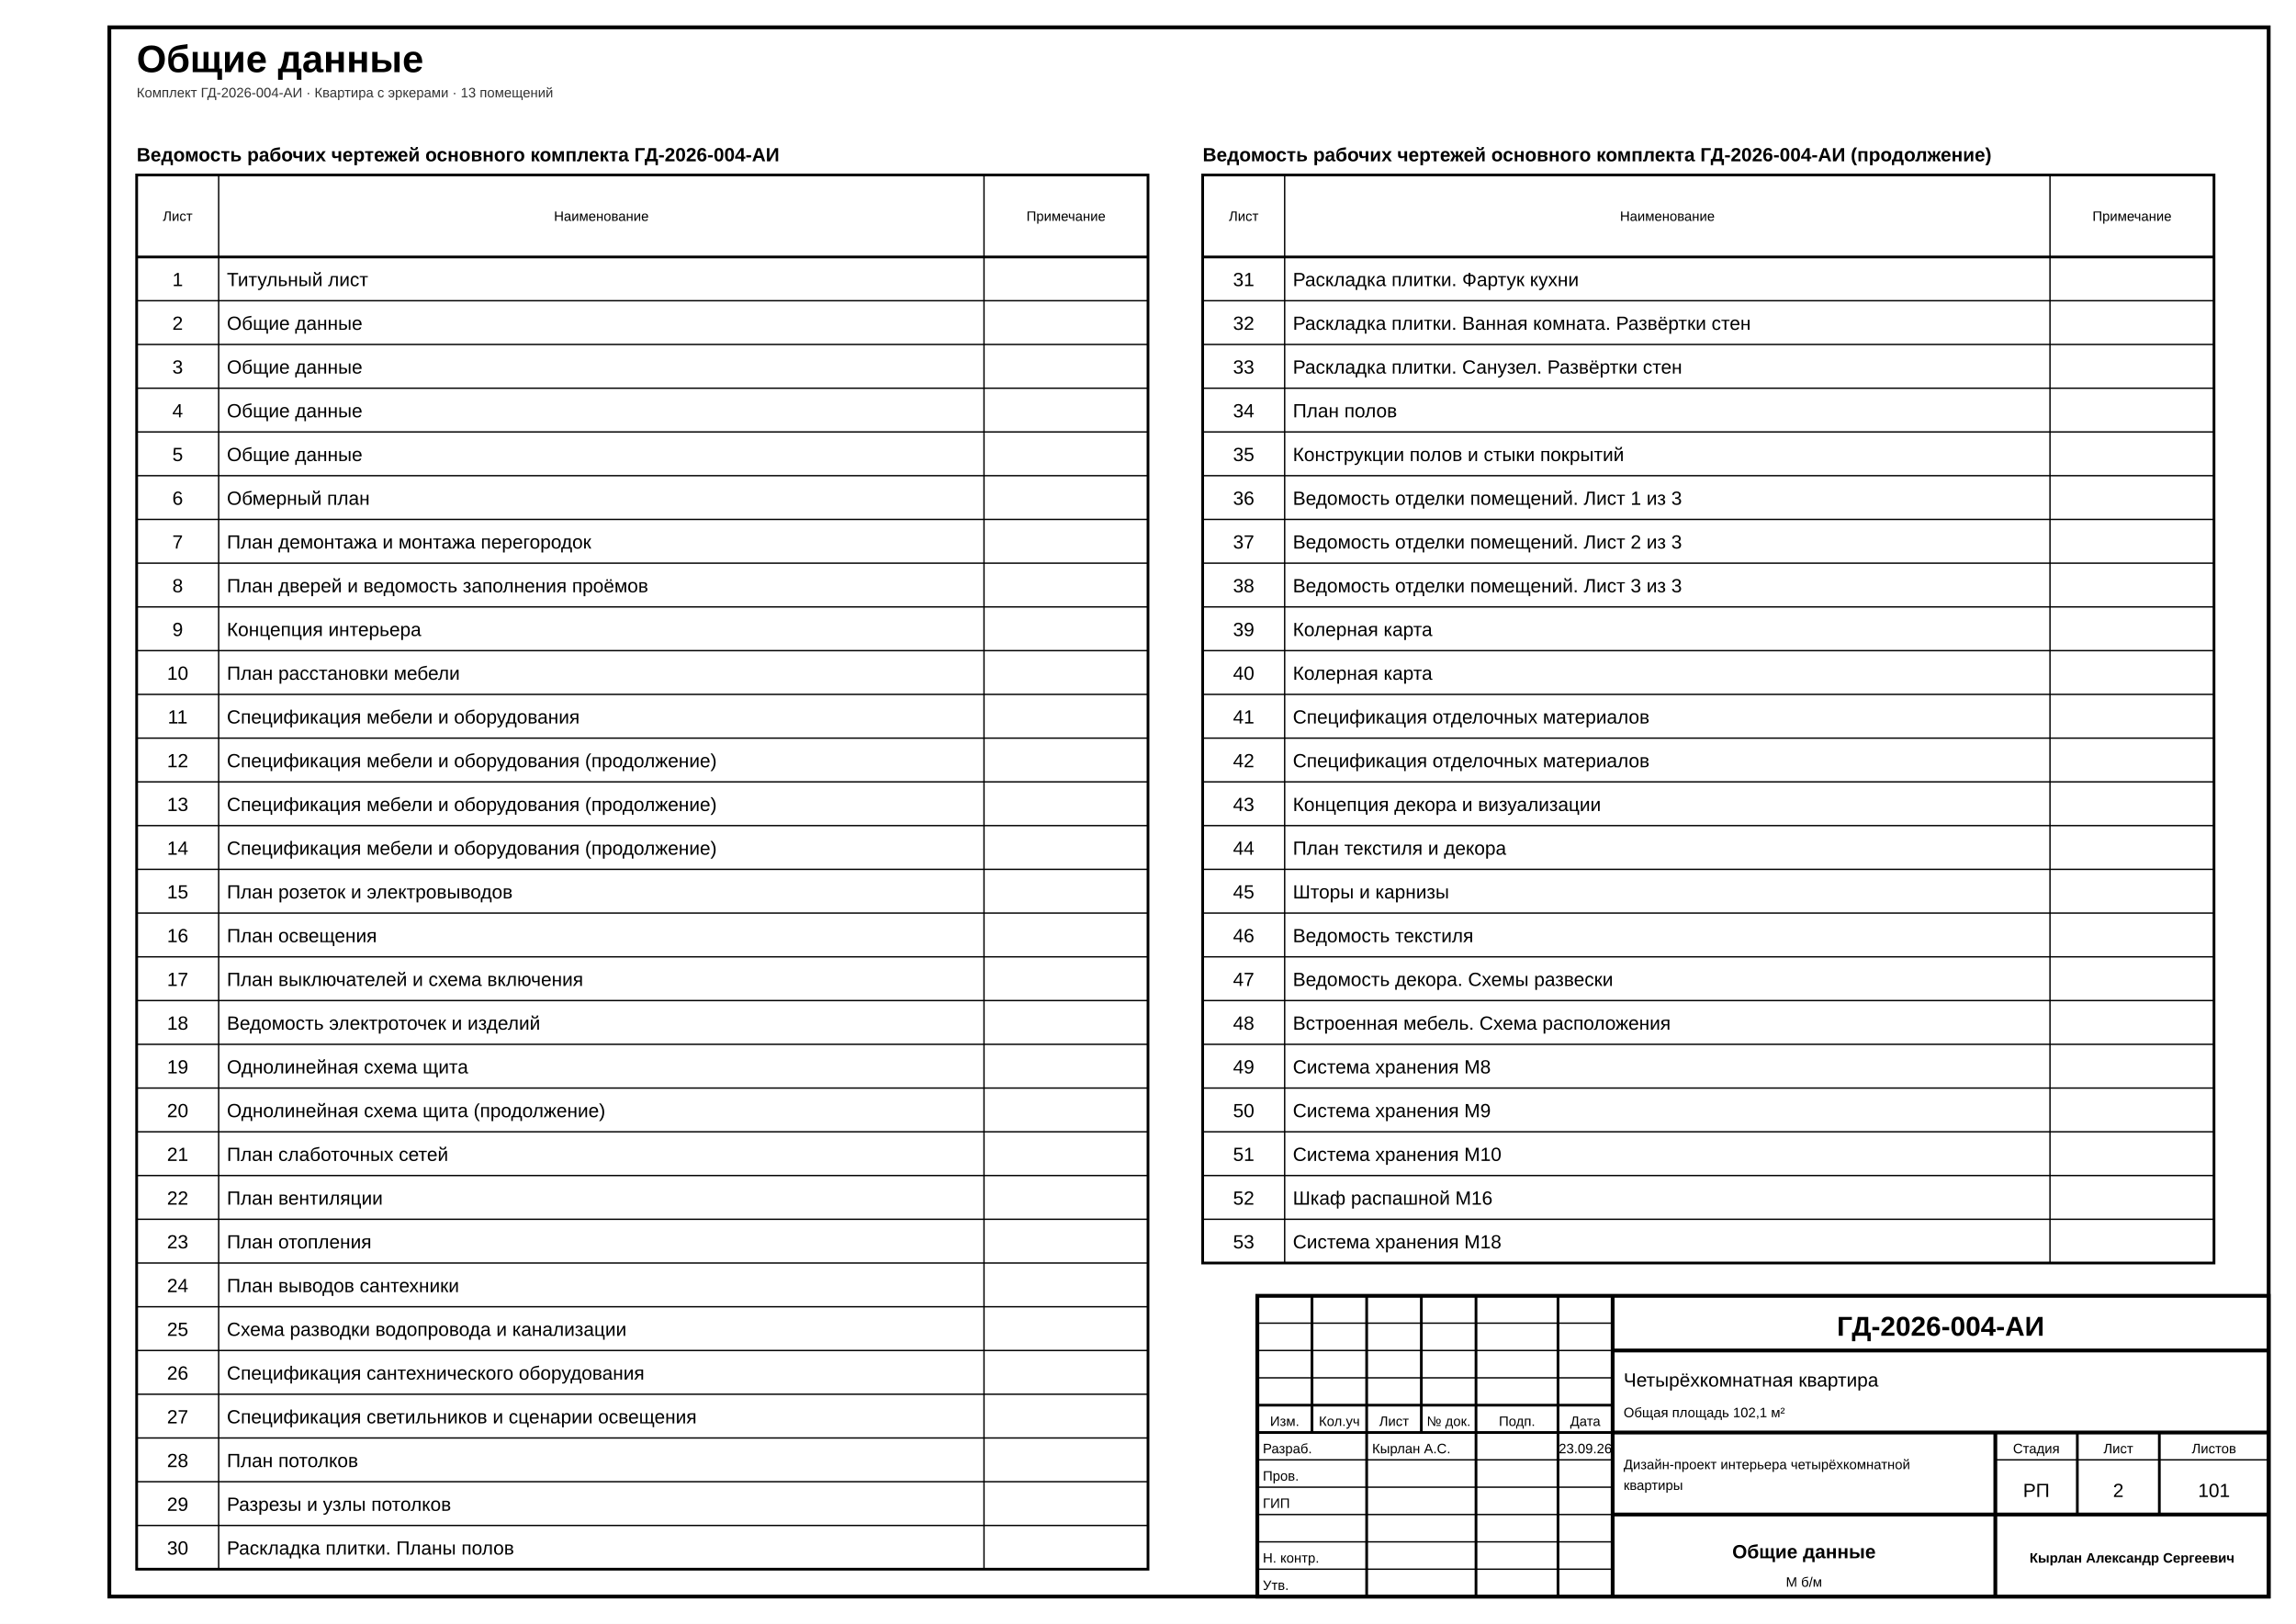
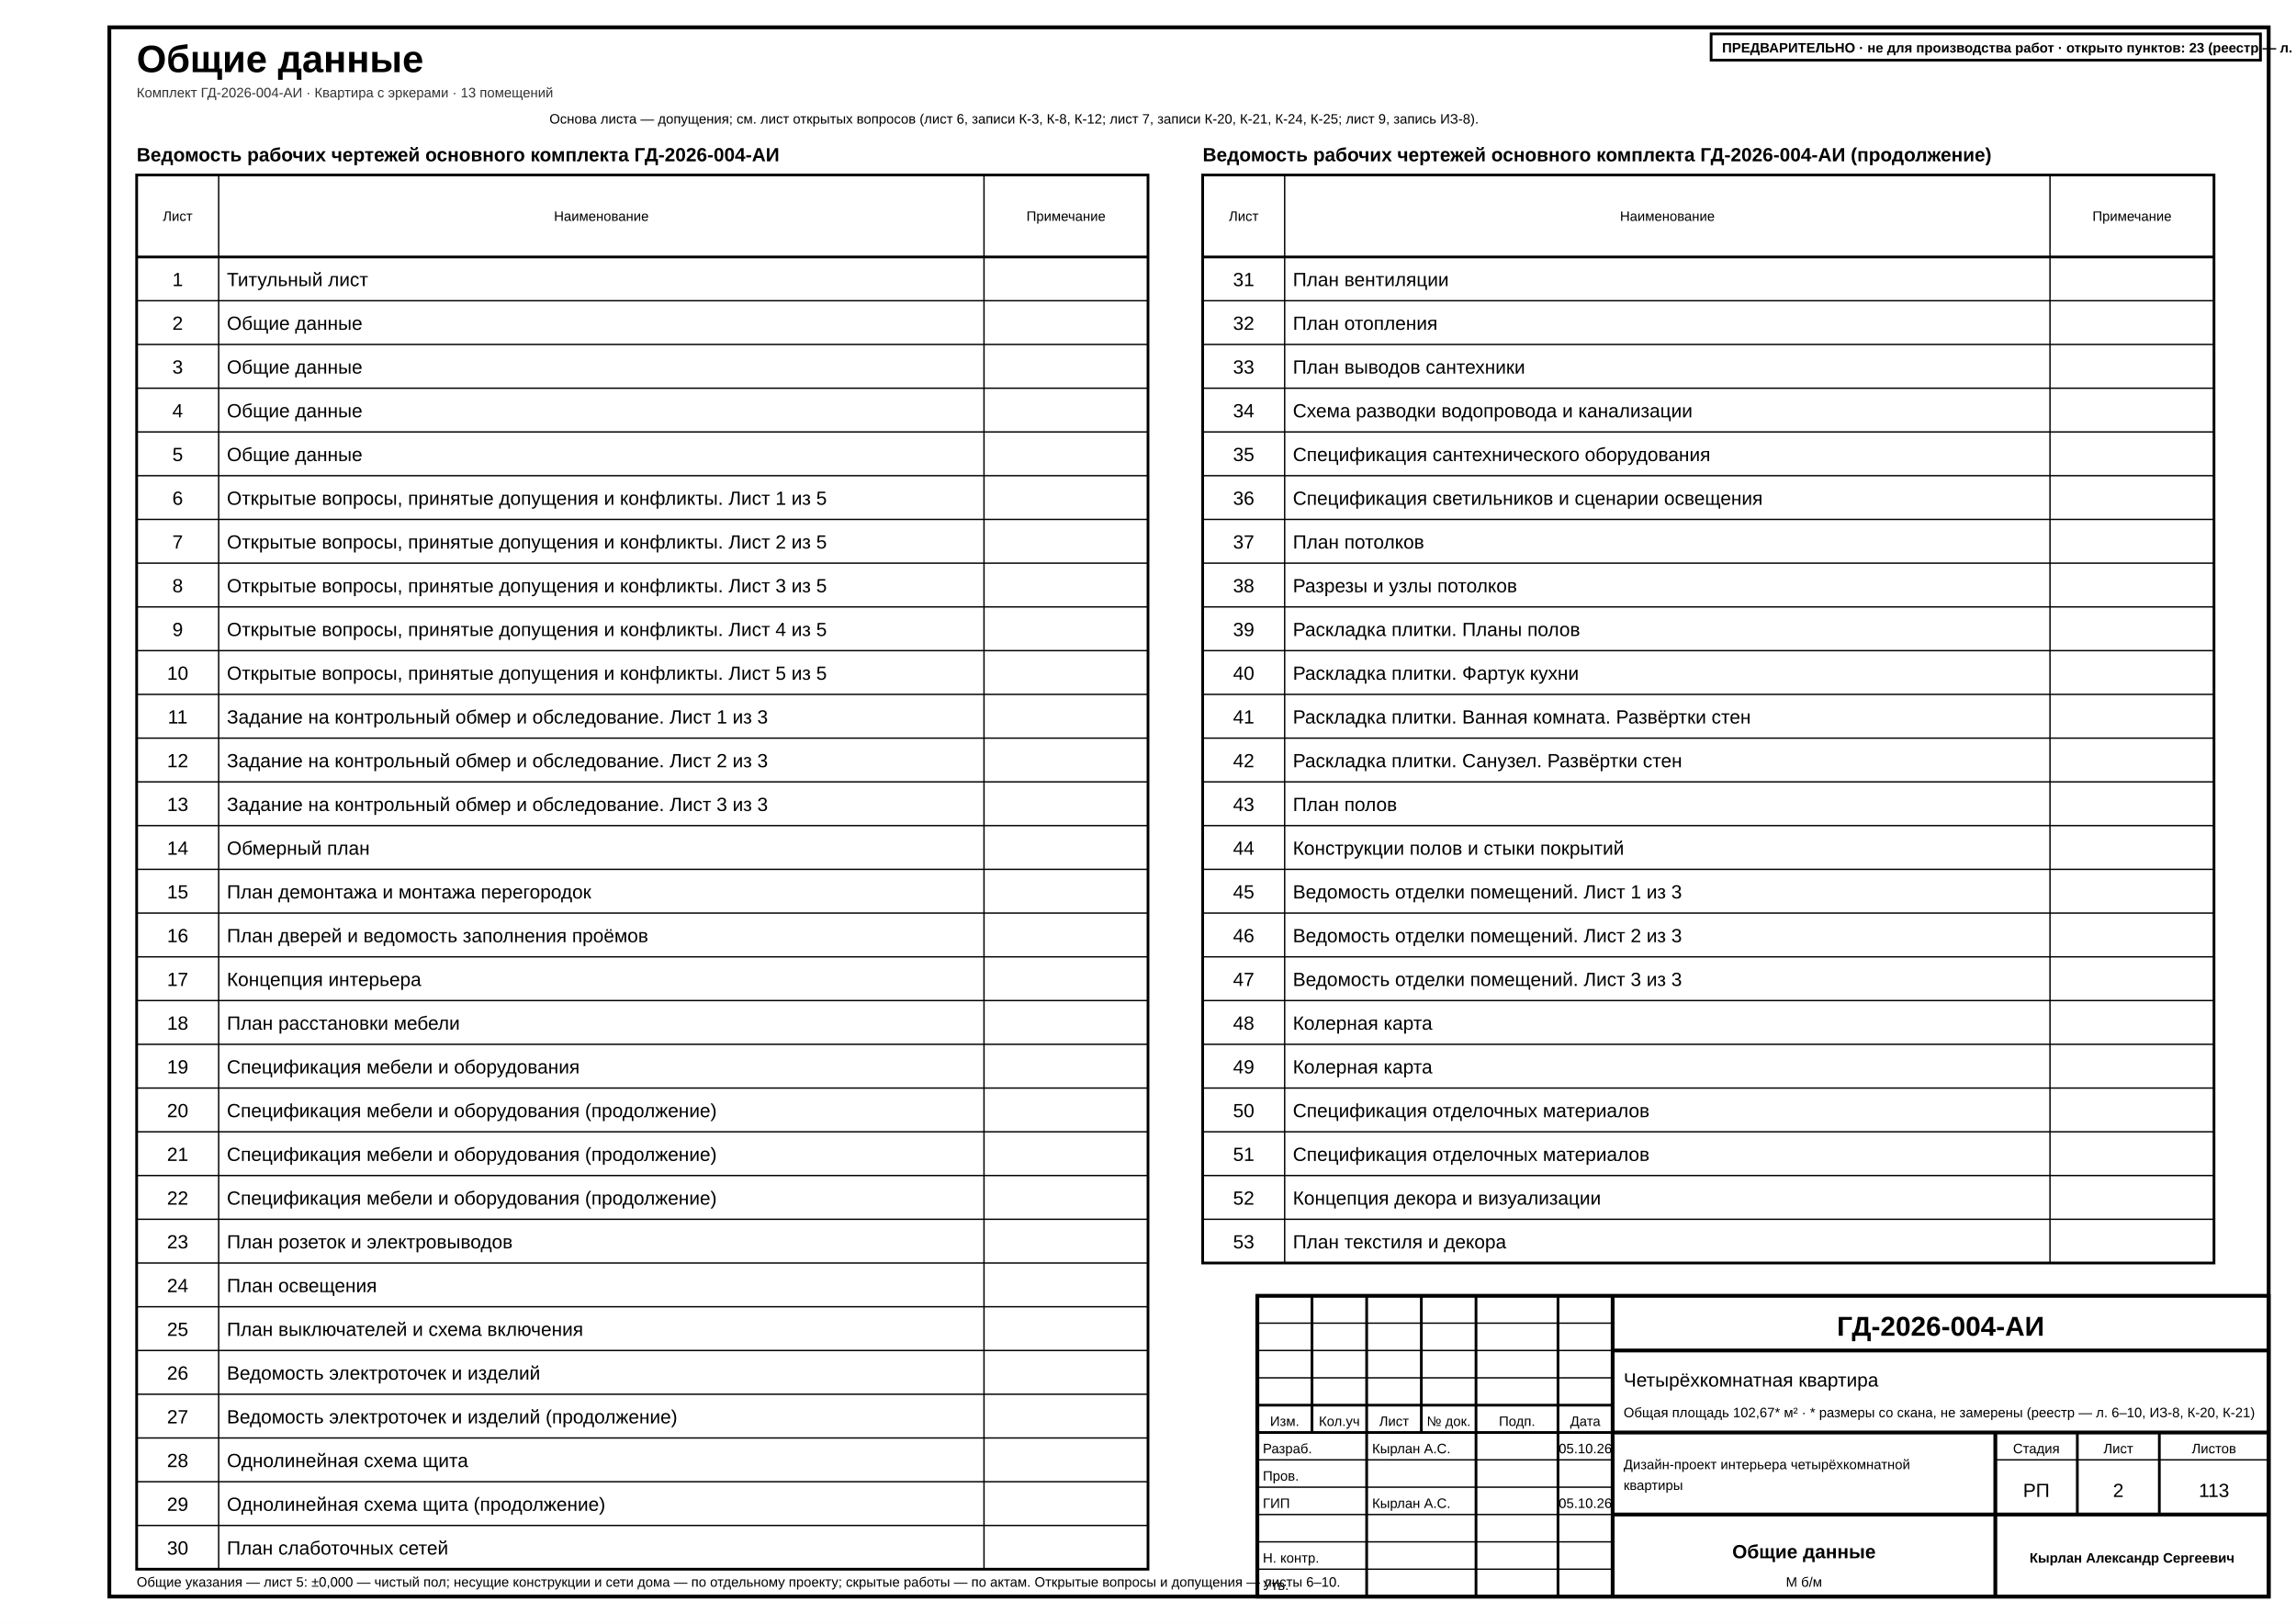
<svg xmlns="http://www.w3.org/2000/svg" width="420mm" height="297mm" viewBox="0 0 420 297" font-family="'GOST type A','ISOCPEUR','Arial Narrow',Arial,sans-serif" data-sheet="general" data-scale="б/м">
  <rect width="420" height="297" fill="#fff" />
  <rect x="20" y="5" width="395" height="287" fill="none" stroke="#000" stroke-width="0.7" />
  <text x="25" y="13.2" font-size="7" font-weight="700" fill="#000">Общие данные</text>
  <text x="25" y="17.8" font-size="2.5" fill="#333">Комплект ГД-2026-004-АИ · Квартира с эркерами · 13 помещений</text>
  <g data-el="sheet-list">
    <text x="25" y="29.5" font-size="3.5" font-weight="700" fill="#000">Ведомость рабочих чертежей основного комплекта ГД-2026-004-АИ</text>
    <rect x="25" y="32" width="185" height="255" fill="none" stroke="#000" stroke-width="0.5" />
    <line x1="25" y1="47" x2="210" y2="47" stroke="#000" stroke-width="0.5" />
    <text x="32.5" y="40.4" font-size="2.5" text-anchor="middle" fill="#000">Лист</text>
    <line x1="40" y1="32" x2="40" y2="287" stroke="#000" stroke-width="0.25" />
    <text x="110" y="40.4" font-size="2.5" text-anchor="middle" fill="#000">Наименование</text>
    <line x1="180" y1="32" x2="180" y2="287" stroke="#000" stroke-width="0.25" />
    <text x="195" y="40.4" font-size="2.5" text-anchor="middle" fill="#000">Примечание</text>
    <g data-no="1" data-title="Титульный лист">
      <text x="32.5" y="52.33" font-size="3.5" text-anchor="middle" fill="#000">1</text>
      <text x="41.5" y="52.33" font-size="3.5" fill="#000">Титульный лист</text>
    </g>
    <line x1="25" y1="55" x2="210" y2="55" stroke="#000" stroke-width="0.25" />
    <g data-no="2" data-title="Общие данные">
      <text x="32.5" y="60.33" font-size="3.5" text-anchor="middle" fill="#000">2</text>
      <text x="41.5" y="60.33" font-size="3.5" fill="#000">Общие данные</text>
    </g>
    <line x1="25" y1="63" x2="210" y2="63" stroke="#000" stroke-width="0.25" />
    <g data-no="3" data-title="Общие данные">
      <text x="32.5" y="68.33" font-size="3.5" text-anchor="middle" fill="#000">3</text>
      <text x="41.5" y="68.33" font-size="3.5" fill="#000">Общие данные</text>
    </g>
    <line x1="25" y1="71" x2="210" y2="71" stroke="#000" stroke-width="0.25" />
    <g data-no="4" data-title="Общие данные">
      <text x="32.5" y="76.33" font-size="3.5" text-anchor="middle" fill="#000">4</text>
      <text x="41.5" y="76.33" font-size="3.5" fill="#000">Общие данные</text>
    </g>
    <line x1="25" y1="79" x2="210" y2="79" stroke="#000" stroke-width="0.25" />
    <g data-no="5" data-title="Общие данные">
      <text x="32.5" y="84.33" font-size="3.5" text-anchor="middle" fill="#000">5</text>
      <text x="41.5" y="84.33" font-size="3.5" fill="#000">Общие данные</text>
    </g>
    <line x1="25" y1="87" x2="210" y2="87" stroke="#000" stroke-width="0.25" />
-     <g data-no="6" data-title="Обмерный план">
+     <g data-no="6" data-title="Открытые вопросы, принятые допущения и конфликты. Лист 1 из 5">
      <text x="32.5" y="92.33" font-size="3.5" text-anchor="middle" fill="#000">6</text>
-       <text x="41.5" y="92.33" font-size="3.5" fill="#000">Обмерный план</text>
+       <text x="41.5" y="92.33" font-size="3.5" fill="#000">Открытые вопросы, принятые допущения и конфликты. Лист 1 из 5</text>
    </g>
    <line x1="25" y1="95" x2="210" y2="95" stroke="#000" stroke-width="0.25" />
-     <g data-no="7" data-title="План демонтажа и монтажа перегородок">
+     <g data-no="7" data-title="Открытые вопросы, принятые допущения и конфликты. Лист 2 из 5">
      <text x="32.5" y="100.33" font-size="3.5" text-anchor="middle" fill="#000">7</text>
-       <text x="41.5" y="100.33" font-size="3.5" fill="#000">План демонтажа и монтажа перегородок</text>
+       <text x="41.5" y="100.33" font-size="3.5" fill="#000">Открытые вопросы, принятые допущения и конфликты. Лист 2 из 5</text>
    </g>
    <line x1="25" y1="103" x2="210" y2="103" stroke="#000" stroke-width="0.25" />
-     <g data-no="8" data-title="План дверей и ведомость заполнения проёмов">
+     <g data-no="8" data-title="Открытые вопросы, принятые допущения и конфликты. Лист 3 из 5">
      <text x="32.5" y="108.33" font-size="3.5" text-anchor="middle" fill="#000">8</text>
-       <text x="41.5" y="108.33" font-size="3.5" fill="#000">План дверей и ведомость заполнения проёмов</text>
+       <text x="41.5" y="108.33" font-size="3.5" fill="#000">Открытые вопросы, принятые допущения и конфликты. Лист 3 из 5</text>
    </g>
    <line x1="25" y1="111" x2="210" y2="111" stroke="#000" stroke-width="0.25" />
-     <g data-no="9" data-title="Концепция интерьера">
+     <g data-no="9" data-title="Открытые вопросы, принятые допущения и конфликты. Лист 4 из 5">
      <text x="32.5" y="116.33" font-size="3.5" text-anchor="middle" fill="#000">9</text>
-       <text x="41.5" y="116.33" font-size="3.5" fill="#000">Концепция интерьера</text>
+       <text x="41.5" y="116.33" font-size="3.5" fill="#000">Открытые вопросы, принятые допущения и конфликты. Лист 4 из 5</text>
    </g>
    <line x1="25" y1="119" x2="210" y2="119" stroke="#000" stroke-width="0.25" />
-     <g data-no="10" data-title="План расстановки мебели">
+     <g data-no="10" data-title="Открытые вопросы, принятые допущения и конфликты. Лист 5 из 5">
      <text x="32.5" y="124.33" font-size="3.5" text-anchor="middle" fill="#000">10</text>
-       <text x="41.5" y="124.33" font-size="3.5" fill="#000">План расстановки мебели</text>
+       <text x="41.5" y="124.33" font-size="3.5" fill="#000">Открытые вопросы, принятые допущения и конфликты. Лист 5 из 5</text>
    </g>
    <line x1="25" y1="127" x2="210" y2="127" stroke="#000" stroke-width="0.25" />
-     <g data-no="11" data-title="Спецификация мебели и оборудования">
+     <g data-no="11" data-title="Задание на контрольный обмер и обследование. Лист 1 из 3">
      <text x="32.5" y="132.33" font-size="3.5" text-anchor="middle" fill="#000">11</text>
-       <text x="41.5" y="132.33" font-size="3.5" fill="#000">Спецификация мебели и оборудования</text>
+       <text x="41.5" y="132.33" font-size="3.5" fill="#000">Задание на контрольный обмер и обследование. Лист 1 из 3</text>
    </g>
    <line x1="25" y1="135" x2="210" y2="135" stroke="#000" stroke-width="0.25" />
-     <g data-no="12" data-title="Спецификация мебели и оборудования (продолжение)">
+     <g data-no="12" data-title="Задание на контрольный обмер и обследование. Лист 2 из 3">
      <text x="32.5" y="140.33" font-size="3.5" text-anchor="middle" fill="#000">12</text>
-       <text x="41.5" y="140.33" font-size="3.5" fill="#000">Спецификация мебели и оборудования (продолжение)</text>
+       <text x="41.5" y="140.33" font-size="3.5" fill="#000">Задание на контрольный обмер и обследование. Лист 2 из 3</text>
    </g>
    <line x1="25" y1="143" x2="210" y2="143" stroke="#000" stroke-width="0.25" />
-     <g data-no="13" data-title="Спецификация мебели и оборудования (продолжение)">
+     <g data-no="13" data-title="Задание на контрольный обмер и обследование. Лист 3 из 3">
      <text x="32.5" y="148.33" font-size="3.5" text-anchor="middle" fill="#000">13</text>
-       <text x="41.5" y="148.33" font-size="3.5" fill="#000">Спецификация мебели и оборудования (продолжение)</text>
+       <text x="41.5" y="148.33" font-size="3.5" fill="#000">Задание на контрольный обмер и обследование. Лист 3 из 3</text>
    </g>
    <line x1="25" y1="151" x2="210" y2="151" stroke="#000" stroke-width="0.25" />
-     <g data-no="14" data-title="Спецификация мебели и оборудования (продолжение)">
+     <g data-no="14" data-title="Обмерный план">
      <text x="32.5" y="156.33" font-size="3.5" text-anchor="middle" fill="#000">14</text>
-       <text x="41.5" y="156.33" font-size="3.5" fill="#000">Спецификация мебели и оборудования (продолжение)</text>
+       <text x="41.5" y="156.33" font-size="3.5" fill="#000">Обмерный план</text>
    </g>
    <line x1="25" y1="159" x2="210" y2="159" stroke="#000" stroke-width="0.25" />
-     <g data-no="15" data-title="План розеток и электровыводов">
+     <g data-no="15" data-title="План демонтажа и монтажа перегородок">
      <text x="32.5" y="164.33" font-size="3.5" text-anchor="middle" fill="#000">15</text>
-       <text x="41.5" y="164.33" font-size="3.5" fill="#000">План розеток и электровыводов</text>
+       <text x="41.5" y="164.33" font-size="3.5" fill="#000">План демонтажа и монтажа перегородок</text>
    </g>
    <line x1="25" y1="167" x2="210" y2="167" stroke="#000" stroke-width="0.25" />
-     <g data-no="16" data-title="План освещения">
+     <g data-no="16" data-title="План дверей и ведомость заполнения проёмов">
      <text x="32.5" y="172.33" font-size="3.5" text-anchor="middle" fill="#000">16</text>
-       <text x="41.5" y="172.33" font-size="3.5" fill="#000">План освещения</text>
+       <text x="41.5" y="172.33" font-size="3.5" fill="#000">План дверей и ведомость заполнения проёмов</text>
    </g>
    <line x1="25" y1="175" x2="210" y2="175" stroke="#000" stroke-width="0.25" />
-     <g data-no="17" data-title="План выключателей и схема включения">
+     <g data-no="17" data-title="Концепция интерьера">
      <text x="32.5" y="180.33" font-size="3.5" text-anchor="middle" fill="#000">17</text>
-       <text x="41.5" y="180.33" font-size="3.5" fill="#000">План выключателей и схема включения</text>
+       <text x="41.5" y="180.33" font-size="3.5" fill="#000">Концепция интерьера</text>
    </g>
    <line x1="25" y1="183" x2="210" y2="183" stroke="#000" stroke-width="0.25" />
-     <g data-no="18" data-title="Ведомость электроточек и изделий">
+     <g data-no="18" data-title="План расстановки мебели">
      <text x="32.5" y="188.33" font-size="3.5" text-anchor="middle" fill="#000">18</text>
-       <text x="41.5" y="188.33" font-size="3.5" fill="#000">Ведомость электроточек и изделий</text>
+       <text x="41.5" y="188.33" font-size="3.5" fill="#000">План расстановки мебели</text>
    </g>
    <line x1="25" y1="191" x2="210" y2="191" stroke="#000" stroke-width="0.25" />
-     <g data-no="19" data-title="Однолинейная схема щита">
+     <g data-no="19" data-title="Спецификация мебели и оборудования">
      <text x="32.5" y="196.33" font-size="3.5" text-anchor="middle" fill="#000">19</text>
-       <text x="41.5" y="196.33" font-size="3.5" fill="#000">Однолинейная схема щита</text>
+       <text x="41.5" y="196.33" font-size="3.5" fill="#000">Спецификация мебели и оборудования</text>
    </g>
    <line x1="25" y1="199" x2="210" y2="199" stroke="#000" stroke-width="0.25" />
-     <g data-no="20" data-title="Однолинейная схема щита (продолжение)">
+     <g data-no="20" data-title="Спецификация мебели и оборудования (продолжение)">
      <text x="32.5" y="204.33" font-size="3.5" text-anchor="middle" fill="#000">20</text>
-       <text x="41.5" y="204.33" font-size="3.5" fill="#000">Однолинейная схема щита (продолжение)</text>
+       <text x="41.5" y="204.33" font-size="3.5" fill="#000">Спецификация мебели и оборудования (продолжение)</text>
    </g>
    <line x1="25" y1="207" x2="210" y2="207" stroke="#000" stroke-width="0.25" />
-     <g data-no="21" data-title="План слаботочных сетей">
+     <g data-no="21" data-title="Спецификация мебели и оборудования (продолжение)">
      <text x="32.5" y="212.33" font-size="3.5" text-anchor="middle" fill="#000">21</text>
-       <text x="41.5" y="212.33" font-size="3.5" fill="#000">План слаботочных сетей</text>
+       <text x="41.5" y="212.33" font-size="3.5" fill="#000">Спецификация мебели и оборудования (продолжение)</text>
    </g>
    <line x1="25" y1="215" x2="210" y2="215" stroke="#000" stroke-width="0.25" />
-     <g data-no="22" data-title="План вентиляции">
+     <g data-no="22" data-title="Спецификация мебели и оборудования (продолжение)">
      <text x="32.5" y="220.33" font-size="3.5" text-anchor="middle" fill="#000">22</text>
-       <text x="41.5" y="220.33" font-size="3.5" fill="#000">План вентиляции</text>
+       <text x="41.5" y="220.33" font-size="3.5" fill="#000">Спецификация мебели и оборудования (продолжение)</text>
    </g>
    <line x1="25" y1="223" x2="210" y2="223" stroke="#000" stroke-width="0.25" />
-     <g data-no="23" data-title="План отопления">
+     <g data-no="23" data-title="План розеток и электровыводов">
      <text x="32.5" y="228.33" font-size="3.5" text-anchor="middle" fill="#000">23</text>
-       <text x="41.5" y="228.33" font-size="3.5" fill="#000">План отопления</text>
+       <text x="41.5" y="228.33" font-size="3.5" fill="#000">План розеток и электровыводов</text>
    </g>
    <line x1="25" y1="231" x2="210" y2="231" stroke="#000" stroke-width="0.25" />
-     <g data-no="24" data-title="План выводов сантехники">
+     <g data-no="24" data-title="План освещения">
      <text x="32.5" y="236.33" font-size="3.5" text-anchor="middle" fill="#000">24</text>
-       <text x="41.5" y="236.33" font-size="3.5" fill="#000">План выводов сантехники</text>
+       <text x="41.5" y="236.33" font-size="3.5" fill="#000">План освещения</text>
    </g>
    <line x1="25" y1="239" x2="210" y2="239" stroke="#000" stroke-width="0.25" />
-     <g data-no="25" data-title="Схема разводки водопровода и канализации">
+     <g data-no="25" data-title="План выключателей и схема включения">
      <text x="32.5" y="244.33" font-size="3.5" text-anchor="middle" fill="#000">25</text>
-       <text x="41.5" y="244.33" font-size="3.5" fill="#000">Схема разводки водопровода и канализации</text>
+       <text x="41.5" y="244.33" font-size="3.5" fill="#000">План выключателей и схема включения</text>
    </g>
    <line x1="25" y1="247" x2="210" y2="247" stroke="#000" stroke-width="0.25" />
-     <g data-no="26" data-title="Спецификация сантехнического оборудования">
+     <g data-no="26" data-title="Ведомость электроточек и изделий">
      <text x="32.5" y="252.33" font-size="3.5" text-anchor="middle" fill="#000">26</text>
-       <text x="41.5" y="252.33" font-size="3.5" fill="#000">Спецификация сантехнического оборудования</text>
+       <text x="41.5" y="252.33" font-size="3.5" fill="#000">Ведомость электроточек и изделий</text>
    </g>
    <line x1="25" y1="255" x2="210" y2="255" stroke="#000" stroke-width="0.25" />
-     <g data-no="27" data-title="Спецификация светильников и сценарии освещения">
+     <g data-no="27" data-title="Ведомость электроточек и изделий (продолжение)">
      <text x="32.5" y="260.33" font-size="3.5" text-anchor="middle" fill="#000">27</text>
-       <text x="41.5" y="260.33" font-size="3.5" fill="#000">Спецификация светильников и сценарии освещения</text>
+       <text x="41.5" y="260.33" font-size="3.5" fill="#000">Ведомость электроточек и изделий (продолжение)</text>
    </g>
    <line x1="25" y1="263" x2="210" y2="263" stroke="#000" stroke-width="0.25" />
-     <g data-no="28" data-title="План потолков">
+     <g data-no="28" data-title="Однолинейная схема щита">
      <text x="32.5" y="268.33" font-size="3.5" text-anchor="middle" fill="#000">28</text>
-       <text x="41.5" y="268.33" font-size="3.5" fill="#000">План потолков</text>
+       <text x="41.5" y="268.33" font-size="3.5" fill="#000">Однолинейная схема щита</text>
    </g>
    <line x1="25" y1="271" x2="210" y2="271" stroke="#000" stroke-width="0.25" />
-     <g data-no="29" data-title="Разрезы и узлы потолков">
+     <g data-no="29" data-title="Однолинейная схема щита (продолжение)">
      <text x="32.5" y="276.33" font-size="3.5" text-anchor="middle" fill="#000">29</text>
-       <text x="41.5" y="276.33" font-size="3.5" fill="#000">Разрезы и узлы потолков</text>
+       <text x="41.5" y="276.33" font-size="3.5" fill="#000">Однолинейная схема щита (продолжение)</text>
    </g>
    <line x1="25" y1="279" x2="210" y2="279" stroke="#000" stroke-width="0.25" />
-     <g data-no="30" data-title="Раскладка плитки. Планы полов">
+     <g data-no="30" data-title="План слаботочных сетей">
      <text x="32.5" y="284.33" font-size="3.5" text-anchor="middle" fill="#000">30</text>
-       <text x="41.5" y="284.33" font-size="3.5" fill="#000">Раскладка плитки. Планы полов</text>
+       <text x="41.5" y="284.33" font-size="3.5" fill="#000">План слаботочных сетей</text>
    </g>
  </g>
  <g data-el="sheet-list">
    <text x="220" y="29.5" font-size="3.5" font-weight="700" fill="#000">Ведомость рабочих чертежей основного комплекта ГД-2026-004-АИ (продолжение)</text>
    <rect x="220" y="32" width="185" height="199" fill="none" stroke="#000" stroke-width="0.5" />
    <line x1="220" y1="47" x2="405" y2="47" stroke="#000" stroke-width="0.5" />
    <text x="227.5" y="40.4" font-size="2.5" text-anchor="middle" fill="#000">Лист</text>
    <line x1="235" y1="32" x2="235" y2="231" stroke="#000" stroke-width="0.25" />
    <text x="305" y="40.4" font-size="2.5" text-anchor="middle" fill="#000">Наименование</text>
    <line x1="375" y1="32" x2="375" y2="231" stroke="#000" stroke-width="0.25" />
    <text x="390" y="40.4" font-size="2.5" text-anchor="middle" fill="#000">Примечание</text>
-     <g data-no="31" data-title="Раскладка плитки. Фартук кухни">
+     <g data-no="31" data-title="План вентиляции">
      <text x="227.5" y="52.33" font-size="3.5" text-anchor="middle" fill="#000">31</text>
-       <text x="236.5" y="52.33" font-size="3.5" fill="#000">Раскладка плитки. Фартук кухни</text>
+       <text x="236.5" y="52.33" font-size="3.5" fill="#000">План вентиляции</text>
    </g>
    <line x1="220" y1="55" x2="405" y2="55" stroke="#000" stroke-width="0.25" />
-     <g data-no="32" data-title="Раскладка плитки. Ванная комната. Развёртки стен">
+     <g data-no="32" data-title="План отопления">
      <text x="227.5" y="60.33" font-size="3.5" text-anchor="middle" fill="#000">32</text>
-       <text x="236.5" y="60.33" font-size="3.5" fill="#000">Раскладка плитки. Ванная комната. Развёртки стен</text>
+       <text x="236.5" y="60.33" font-size="3.5" fill="#000">План отопления</text>
    </g>
    <line x1="220" y1="63" x2="405" y2="63" stroke="#000" stroke-width="0.25" />
-     <g data-no="33" data-title="Раскладка плитки. Санузел. Развёртки стен">
+     <g data-no="33" data-title="План выводов сантехники">
      <text x="227.5" y="68.33" font-size="3.5" text-anchor="middle" fill="#000">33</text>
-       <text x="236.5" y="68.33" font-size="3.5" fill="#000">Раскладка плитки. Санузел. Развёртки стен</text>
+       <text x="236.5" y="68.33" font-size="3.5" fill="#000">План выводов сантехники</text>
    </g>
    <line x1="220" y1="71" x2="405" y2="71" stroke="#000" stroke-width="0.25" />
-     <g data-no="34" data-title="План полов">
+     <g data-no="34" data-title="Схема разводки водопровода и канализации">
      <text x="227.5" y="76.33" font-size="3.5" text-anchor="middle" fill="#000">34</text>
-       <text x="236.5" y="76.33" font-size="3.5" fill="#000">План полов</text>
+       <text x="236.5" y="76.33" font-size="3.5" fill="#000">Схема разводки водопровода и канализации</text>
    </g>
    <line x1="220" y1="79" x2="405" y2="79" stroke="#000" stroke-width="0.25" />
-     <g data-no="35" data-title="Конструкции полов и стыки покрытий">
+     <g data-no="35" data-title="Спецификация сантехнического оборудования">
      <text x="227.5" y="84.33" font-size="3.5" text-anchor="middle" fill="#000">35</text>
-       <text x="236.5" y="84.33" font-size="3.5" fill="#000">Конструкции полов и стыки покрытий</text>
+       <text x="236.5" y="84.33" font-size="3.5" fill="#000">Спецификация сантехнического оборудования</text>
    </g>
    <line x1="220" y1="87" x2="405" y2="87" stroke="#000" stroke-width="0.25" />
-     <g data-no="36" data-title="Ведомость отделки помещений. Лист 1 из 3">
+     <g data-no="36" data-title="Спецификация светильников и сценарии освещения">
      <text x="227.5" y="92.33" font-size="3.5" text-anchor="middle" fill="#000">36</text>
-       <text x="236.5" y="92.33" font-size="3.5" fill="#000">Ведомость отделки помещений. Лист 1 из 3</text>
+       <text x="236.5" y="92.33" font-size="3.5" fill="#000">Спецификация светильников и сценарии освещения</text>
    </g>
    <line x1="220" y1="95" x2="405" y2="95" stroke="#000" stroke-width="0.25" />
-     <g data-no="37" data-title="Ведомость отделки помещений. Лист 2 из 3">
+     <g data-no="37" data-title="План потолков">
      <text x="227.5" y="100.33" font-size="3.5" text-anchor="middle" fill="#000">37</text>
-       <text x="236.5" y="100.33" font-size="3.5" fill="#000">Ведомость отделки помещений. Лист 2 из 3</text>
+       <text x="236.5" y="100.33" font-size="3.5" fill="#000">План потолков</text>
    </g>
    <line x1="220" y1="103" x2="405" y2="103" stroke="#000" stroke-width="0.25" />
-     <g data-no="38" data-title="Ведомость отделки помещений. Лист 3 из 3">
+     <g data-no="38" data-title="Разрезы и узлы потолков">
      <text x="227.5" y="108.33" font-size="3.5" text-anchor="middle" fill="#000">38</text>
-       <text x="236.5" y="108.33" font-size="3.5" fill="#000">Ведомость отделки помещений. Лист 3 из 3</text>
+       <text x="236.5" y="108.33" font-size="3.5" fill="#000">Разрезы и узлы потолков</text>
    </g>
    <line x1="220" y1="111" x2="405" y2="111" stroke="#000" stroke-width="0.25" />
-     <g data-no="39" data-title="Колерная карта">
+     <g data-no="39" data-title="Раскладка плитки. Планы полов">
      <text x="227.5" y="116.33" font-size="3.5" text-anchor="middle" fill="#000">39</text>
-       <text x="236.5" y="116.33" font-size="3.5" fill="#000">Колерная карта</text>
+       <text x="236.5" y="116.33" font-size="3.5" fill="#000">Раскладка плитки. Планы полов</text>
    </g>
    <line x1="220" y1="119" x2="405" y2="119" stroke="#000" stroke-width="0.25" />
-     <g data-no="40" data-title="Колерная карта">
+     <g data-no="40" data-title="Раскладка плитки. Фартук кухни">
      <text x="227.5" y="124.33" font-size="3.5" text-anchor="middle" fill="#000">40</text>
-       <text x="236.5" y="124.33" font-size="3.5" fill="#000">Колерная карта</text>
+       <text x="236.5" y="124.33" font-size="3.5" fill="#000">Раскладка плитки. Фартук кухни</text>
    </g>
    <line x1="220" y1="127" x2="405" y2="127" stroke="#000" stroke-width="0.25" />
-     <g data-no="41" data-title="Спецификация отделочных материалов">
+     <g data-no="41" data-title="Раскладка плитки. Ванная комната. Развёртки стен">
      <text x="227.5" y="132.33" font-size="3.5" text-anchor="middle" fill="#000">41</text>
-       <text x="236.5" y="132.33" font-size="3.5" fill="#000">Спецификация отделочных материалов</text>
+       <text x="236.5" y="132.33" font-size="3.5" fill="#000">Раскладка плитки. Ванная комната. Развёртки стен</text>
    </g>
    <line x1="220" y1="135" x2="405" y2="135" stroke="#000" stroke-width="0.25" />
-     <g data-no="42" data-title="Спецификация отделочных материалов">
+     <g data-no="42" data-title="Раскладка плитки. Санузел. Развёртки стен">
      <text x="227.5" y="140.33" font-size="3.5" text-anchor="middle" fill="#000">42</text>
-       <text x="236.5" y="140.33" font-size="3.5" fill="#000">Спецификация отделочных материалов</text>
+       <text x="236.5" y="140.33" font-size="3.5" fill="#000">Раскладка плитки. Санузел. Развёртки стен</text>
    </g>
    <line x1="220" y1="143" x2="405" y2="143" stroke="#000" stroke-width="0.25" />
-     <g data-no="43" data-title="Концепция декора и визуализации">
+     <g data-no="43" data-title="План полов">
      <text x="227.5" y="148.33" font-size="3.5" text-anchor="middle" fill="#000">43</text>
-       <text x="236.5" y="148.33" font-size="3.5" fill="#000">Концепция декора и визуализации</text>
+       <text x="236.5" y="148.33" font-size="3.5" fill="#000">План полов</text>
    </g>
    <line x1="220" y1="151" x2="405" y2="151" stroke="#000" stroke-width="0.25" />
-     <g data-no="44" data-title="План текстиля и декора">
+     <g data-no="44" data-title="Конструкции полов и стыки покрытий">
      <text x="227.5" y="156.33" font-size="3.5" text-anchor="middle" fill="#000">44</text>
-       <text x="236.5" y="156.33" font-size="3.5" fill="#000">План текстиля и декора</text>
+       <text x="236.5" y="156.33" font-size="3.5" fill="#000">Конструкции полов и стыки покрытий</text>
    </g>
    <line x1="220" y1="159" x2="405" y2="159" stroke="#000" stroke-width="0.25" />
-     <g data-no="45" data-title="Шторы и карнизы">
+     <g data-no="45" data-title="Ведомость отделки помещений. Лист 1 из 3">
      <text x="227.5" y="164.33" font-size="3.5" text-anchor="middle" fill="#000">45</text>
-       <text x="236.5" y="164.33" font-size="3.5" fill="#000">Шторы и карнизы</text>
+       <text x="236.5" y="164.33" font-size="3.5" fill="#000">Ведомость отделки помещений. Лист 1 из 3</text>
    </g>
    <line x1="220" y1="167" x2="405" y2="167" stroke="#000" stroke-width="0.25" />
-     <g data-no="46" data-title="Ведомость текстиля">
+     <g data-no="46" data-title="Ведомость отделки помещений. Лист 2 из 3">
      <text x="227.5" y="172.33" font-size="3.5" text-anchor="middle" fill="#000">46</text>
-       <text x="236.5" y="172.33" font-size="3.5" fill="#000">Ведомость текстиля</text>
+       <text x="236.5" y="172.33" font-size="3.5" fill="#000">Ведомость отделки помещений. Лист 2 из 3</text>
    </g>
    <line x1="220" y1="175" x2="405" y2="175" stroke="#000" stroke-width="0.25" />
-     <g data-no="47" data-title="Ведомость декора. Схемы развески">
+     <g data-no="47" data-title="Ведомость отделки помещений. Лист 3 из 3">
      <text x="227.5" y="180.33" font-size="3.5" text-anchor="middle" fill="#000">47</text>
-       <text x="236.5" y="180.33" font-size="3.5" fill="#000">Ведомость декора. Схемы развески</text>
+       <text x="236.5" y="180.33" font-size="3.5" fill="#000">Ведомость отделки помещений. Лист 3 из 3</text>
    </g>
    <line x1="220" y1="183" x2="405" y2="183" stroke="#000" stroke-width="0.25" />
-     <g data-no="48" data-title="Встроенная мебель. Схема расположения">
+     <g data-no="48" data-title="Колерная карта">
      <text x="227.5" y="188.33" font-size="3.5" text-anchor="middle" fill="#000">48</text>
-       <text x="236.5" y="188.33" font-size="3.5" fill="#000">Встроенная мебель. Схема расположения</text>
+       <text x="236.5" y="188.33" font-size="3.5" fill="#000">Колерная карта</text>
    </g>
    <line x1="220" y1="191" x2="405" y2="191" stroke="#000" stroke-width="0.25" />
-     <g data-no="49" data-title="Система хранения М8">
+     <g data-no="49" data-title="Колерная карта">
      <text x="227.5" y="196.33" font-size="3.5" text-anchor="middle" fill="#000">49</text>
-       <text x="236.5" y="196.33" font-size="3.5" fill="#000">Система хранения М8</text>
+       <text x="236.5" y="196.33" font-size="3.5" fill="#000">Колерная карта</text>
    </g>
    <line x1="220" y1="199" x2="405" y2="199" stroke="#000" stroke-width="0.25" />
-     <g data-no="50" data-title="Система хранения М9">
+     <g data-no="50" data-title="Спецификация отделочных материалов">
      <text x="227.5" y="204.33" font-size="3.5" text-anchor="middle" fill="#000">50</text>
-       <text x="236.5" y="204.33" font-size="3.5" fill="#000">Система хранения М9</text>
+       <text x="236.5" y="204.33" font-size="3.5" fill="#000">Спецификация отделочных материалов</text>
    </g>
    <line x1="220" y1="207" x2="405" y2="207" stroke="#000" stroke-width="0.25" />
-     <g data-no="51" data-title="Система хранения М10">
+     <g data-no="51" data-title="Спецификация отделочных материалов">
      <text x="227.5" y="212.33" font-size="3.5" text-anchor="middle" fill="#000">51</text>
-       <text x="236.5" y="212.33" font-size="3.5" fill="#000">Система хранения М10</text>
+       <text x="236.5" y="212.33" font-size="3.5" fill="#000">Спецификация отделочных материалов</text>
    </g>
    <line x1="220" y1="215" x2="405" y2="215" stroke="#000" stroke-width="0.25" />
-     <g data-no="52" data-title="Шкаф распашной М16">
+     <g data-no="52" data-title="Концепция декора и визуализации">
      <text x="227.5" y="220.33" font-size="3.5" text-anchor="middle" fill="#000">52</text>
-       <text x="236.5" y="220.33" font-size="3.5" fill="#000">Шкаф распашной М16</text>
+       <text x="236.5" y="220.33" font-size="3.5" fill="#000">Концепция декора и визуализации</text>
    </g>
    <line x1="220" y1="223" x2="405" y2="223" stroke="#000" stroke-width="0.25" />
-     <g data-no="53" data-title="Система хранения М18">
+     <g data-no="53" data-title="План текстиля и декора">
      <text x="227.5" y="228.33" font-size="3.5" text-anchor="middle" fill="#000">53</text>
-       <text x="236.5" y="228.33" font-size="3.5" fill="#000">Система хранения М18</text>
+       <text x="236.5" y="228.33" font-size="3.5" fill="#000">План текстиля и декора</text>
    </g>
  </g>
  <g data-deviation="sheets-count-every-sheet" />
  <g data-deviation="scale-in-stamp" />
  <g data-deviation="elevation-1:40" />
  <g data-deviation="dim-font-2.5" />
  <g data-deviation="room-circle-8" />
+   <g data-el="general-ref">
+     <text x="25" y="290.2" font-size="2.5" textLength="183.55" lengthAdjust="spacingAndGlyphs" fill="#000">Общие указания — лист 5: ±0,000 — чистый пол; несущие конструкции и сети дома — по отдельному проекту; скрытые работы — по актам. Открытые вопросы и допущения — листы 6–10.</text>
+     <g data-el="open-issues-ref" data-target="6" />
+   </g>
+   <g data-el="assumed-notes" data-flags="" data-ids="ИЗ-8 К-3 К-8 К-12 К-20 К-21 К-24 К-25" data-level="3">
+     <text x="100.5" y="22.6" font-size="2.5" fill="#000">Основа листа — допущения; см. лист открытых вопросов (лист 6, записи К-3, К-8, К-12; лист 7, записи К-20, К-21, К-24, К-25; лист 9, запись ИЗ-8).</text>
+   </g>
  <g data-el="stamp">
    <rect x="230" y="237" width="185" height="55" fill="none" stroke="#000" stroke-width="0.7" />
    <line x1="230" y1="242" x2="295" y2="242" stroke="#000" stroke-width="0.25" />
    <line x1="230" y1="247" x2="295" y2="247" stroke="#000" stroke-width="0.25" />
    <line x1="230" y1="252" x2="295" y2="252" stroke="#000" stroke-width="0.25" />
    <line x1="230" y1="257" x2="295" y2="257" stroke="#000" stroke-width="0.5" />
    <line x1="230" y1="262" x2="295" y2="262" stroke="#000" stroke-width="0.5" />
    <line x1="230" y1="267" x2="295" y2="267" stroke="#000" stroke-width="0.25" />
    <line x1="230" y1="272" x2="295" y2="272" stroke="#000" stroke-width="0.25" />
    <line x1="230" y1="277" x2="295" y2="277" stroke="#000" stroke-width="0.25" />
    <line x1="230" y1="282" x2="295" y2="282" stroke="#000" stroke-width="0.25" />
    <line x1="230" y1="287" x2="295" y2="287" stroke="#000" stroke-width="0.25" />
    <line x1="240" y1="237" x2="240" y2="262" stroke="#000" stroke-width="0.5" />
    <line x1="250" y1="237" x2="250" y2="262" stroke="#000" stroke-width="0.5" />
    <line x1="260" y1="237" x2="260" y2="262" stroke="#000" stroke-width="0.5" />
    <line x1="270" y1="237" x2="270" y2="262" stroke="#000" stroke-width="0.5" />
    <line x1="285" y1="237" x2="285" y2="262" stroke="#000" stroke-width="0.5" />
    <line x1="250" y1="262" x2="250" y2="292" stroke="#000" stroke-width="0.5" />
    <line x1="270" y1="262" x2="270" y2="292" stroke="#000" stroke-width="0.5" />
    <line x1="285" y1="262" x2="285" y2="292" stroke="#000" stroke-width="0.5" />
    <line x1="295" y1="237" x2="295" y2="292" stroke="#000" stroke-width="0.7" />
    <text x="235" y="260.8" font-size="2.5" text-anchor="middle" fill="#000">Изм.</text>
    <text x="245" y="260.8" font-size="2.5" text-anchor="middle" fill="#000">Кол.уч</text>
    <text x="255" y="260.8" font-size="2.5" text-anchor="middle" fill="#000">Лист</text>
    <text x="265" y="260.8" font-size="2.5" text-anchor="middle" fill="#000">№ док.</text>
    <text x="277.5" y="260.8" font-size="2.5" text-anchor="middle" fill="#000">Подп.</text>
    <text x="290" y="260.8" font-size="2.5" text-anchor="middle" fill="#000">Дата</text>
    <text x="231" y="265.8" font-size="2.5" fill="#000">Разраб.</text>
    <text x="251" y="265.8" font-size="2.5" fill="#000">Кырлан А.С.</text>
-     <text x="290" y="265.8" font-size="2.5" text-anchor="middle" textLength="8.6" lengthAdjust="spacingAndGlyphs" fill="#000">23.09.26</text>
+     <text x="290" y="265.8" font-size="2.5" text-anchor="middle" textLength="7.98" lengthAdjust="spacingAndGlyphs" fill="#000">05.10.26</text>
    <text x="231" y="270.8" font-size="2.5" fill="#000">Пров.</text>
    <text x="231" y="275.8" font-size="2.5" fill="#000">ГИП</text>
+     <text x="251" y="275.8" font-size="2.5" fill="#000">Кырлан А.С.</text>
+     <text x="290" y="275.8" font-size="2.5" text-anchor="middle" textLength="7.98" lengthAdjust="spacingAndGlyphs" fill="#000">05.10.26</text>
    <text x="231" y="285.8" font-size="2.5" fill="#000">Н. контр.</text>
    <text x="231" y="290.8" font-size="2.5" fill="#000">Утв.</text>
    <text x="355" y="244.3" font-size="5" text-anchor="middle" font-weight="700" fill="#000">ГД-2026-004-АИ</text>
    <line x1="295" y1="247" x2="415" y2="247" stroke="#000" stroke-width="0.7" />
    <text x="297" y="253.6" font-size="3.5" fill="#000">Четырёхкомнатная квартира</text>
-     <text x="297" y="259.2" font-size="2.5" fill="#000">Общая площадь 102,1 м²</text>
+     <text x="297" y="259.2" font-size="2.5" textLength="98.65" lengthAdjust="spacingAndGlyphs" fill="#000">Общая площадь 102,67* м² · * размеры со скана, не замерены (реестр — л. 6–10, ИЗ-8, К-20, К-21)</text>
    <line x1="295" y1="262" x2="415" y2="262" stroke="#000" stroke-width="0.7" />
    <text x="297" y="268.7" font-size="2.5" fill="#000">Дизайн-проект интерьера четырёхкомнатной</text>
    <text x="297" y="272.5" font-size="2.5" fill="#000">квартиры</text>
    <line x1="365" y1="262" x2="365" y2="292" stroke="#000" stroke-width="0.7" />
    <line x1="365" y1="267" x2="415" y2="267" stroke="#000" stroke-width="0.25" />
    <line x1="380" y1="262" x2="380" y2="277" stroke="#000" stroke-width="0.5" />
    <line x1="395" y1="262" x2="395" y2="277" stroke="#000" stroke-width="0.5" />
    <text x="372.5" y="265.8" font-size="2.5" text-anchor="middle" fill="#000">Стадия</text>
    <text x="387.5" y="265.8" font-size="2.5" text-anchor="middle" fill="#000">Лист</text>
    <text x="405" y="265.8" font-size="2.5" text-anchor="middle" fill="#000">Листов</text>
    <text x="372.5" y="273.8" font-size="3.5" text-anchor="middle" fill="#000">РП</text>
    <text x="387.5" y="273.8" font-size="3.5" text-anchor="middle" fill="#000">2</text>
-     <text x="405" y="273.8" font-size="3.5" text-anchor="middle" fill="#000">101</text>
+     <text x="405" y="273.8" font-size="3.5" text-anchor="middle" fill="#000">113</text>
    <line x1="295" y1="277" x2="415" y2="277" stroke="#000" stroke-width="0.7" />
    <text x="330" y="285" font-size="3.5" text-anchor="middle" font-weight="700" fill="#000">Общие данные</text>
    <text x="330" y="290.2" font-size="2.5" text-anchor="middle" fill="#000">М б/м</text>
    <text x="390" y="285.8" font-size="2.5" text-anchor="middle" font-weight="700" fill="#000">Кырлан Александр Сергеевич</text>
  </g>
+   <g data-el="release-mark" data-release="preliminary" data-open="23" data-positions="44" data-basis="5">
+     <rect x="313.01" y="6.2" width="100.49" height="4.8" fill="#fff" stroke="#000" stroke-width="0.5" />
+     <text x="315.01" y="9.6" font-size="2.5" font-weight="700" fill="#000">ПРЕДВАРИТЕЛЬНО · не для производства работ · открыто пунктов: 23 (реестр — л. 6–10)</text>
+   </g>
</svg>
